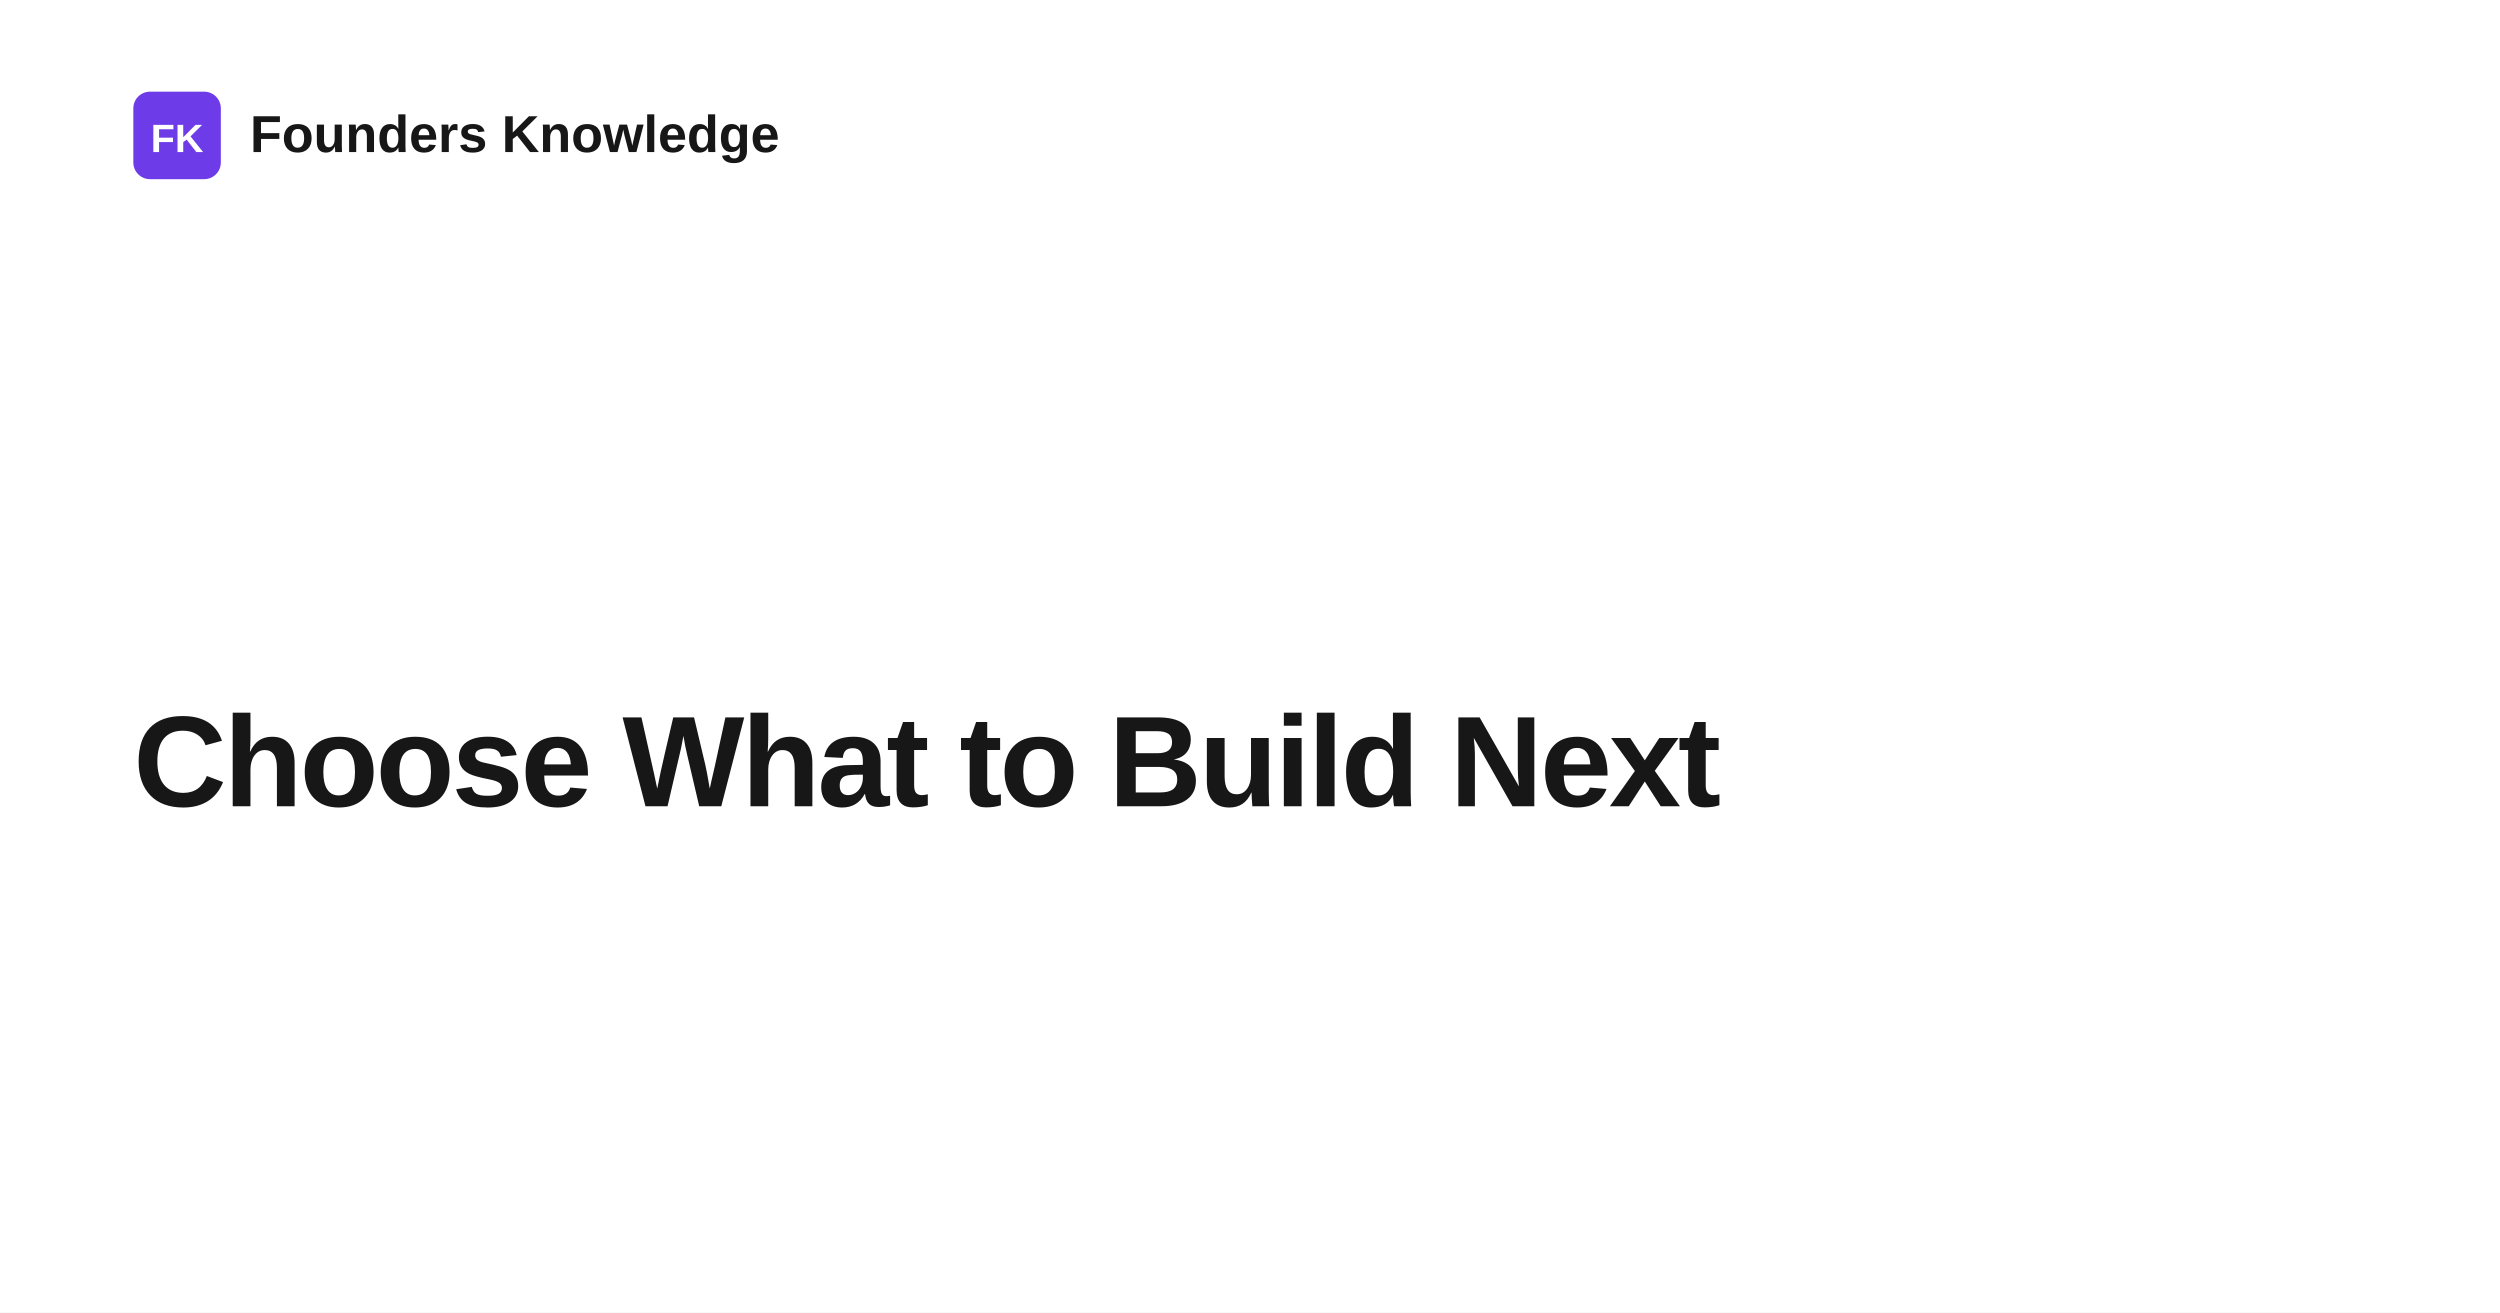
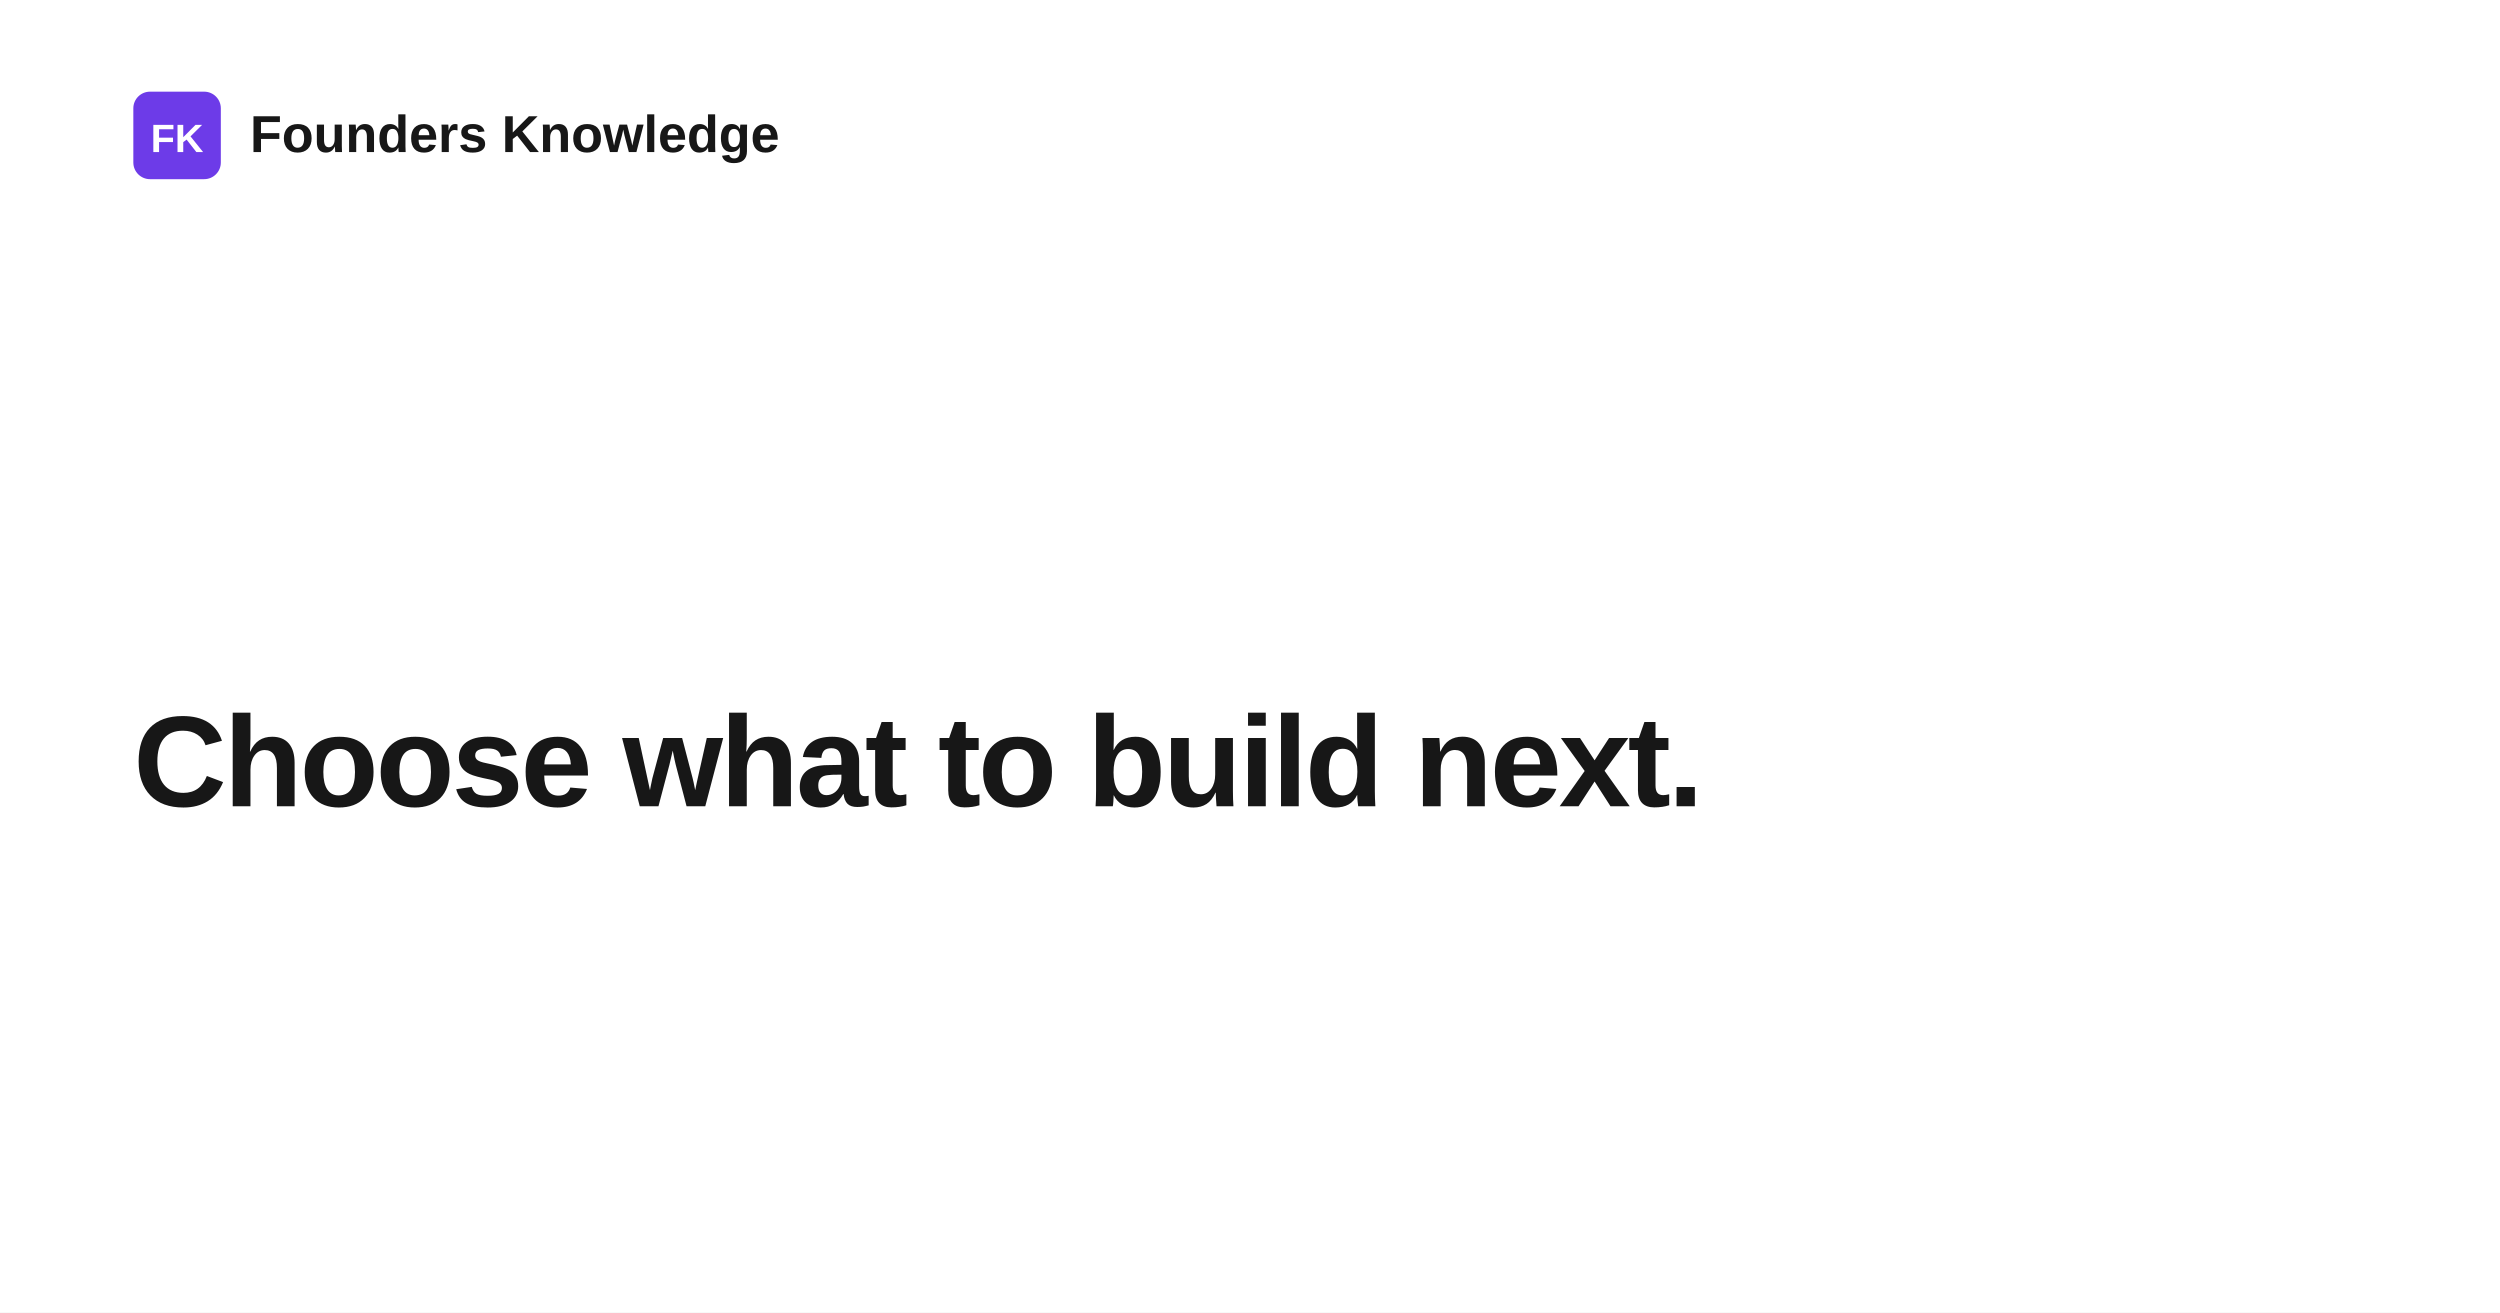
- <svg xmlns="http://www.w3.org/2000/svg" width="1200" height="630" viewBox="0 0 1200 630" role="img" aria-label="Choose What to Build Next">
+ <svg xmlns="http://www.w3.org/2000/svg" width="1200" height="630" viewBox="0 0 1200 630" role="img" aria-label="Choose what to build next.">
  <rect width="1200" height="630" fill="#ffffff" />
  <rect x="64" y="44" width="42" height="42" rx="8" fill="#6d3be8" />
  <text x="85" y="73" text-anchor="middle" fill="#ffffff" font-family="Space Grotesk, Arial, Helvetica, sans-serif" font-size="19" font-weight="700">FK</text>
  <text x="120" y="73" fill="#171717" font-family="Space Grotesk, Arial, Helvetica, sans-serif" font-size="25" font-weight="700">Founders Knowledge</text>
  <text x="64" y="387" fill="#171717" font-family="Space Grotesk, Arial, Helvetica, sans-serif" font-size="62" font-weight="700" letter-spacing="-1.4">
-     <tspan x="64" dy="0">Choose What to Build Next</tspan>
+     <tspan x="64" dy="0">Choose what to build next.</tspan>
  </text>
</svg>
